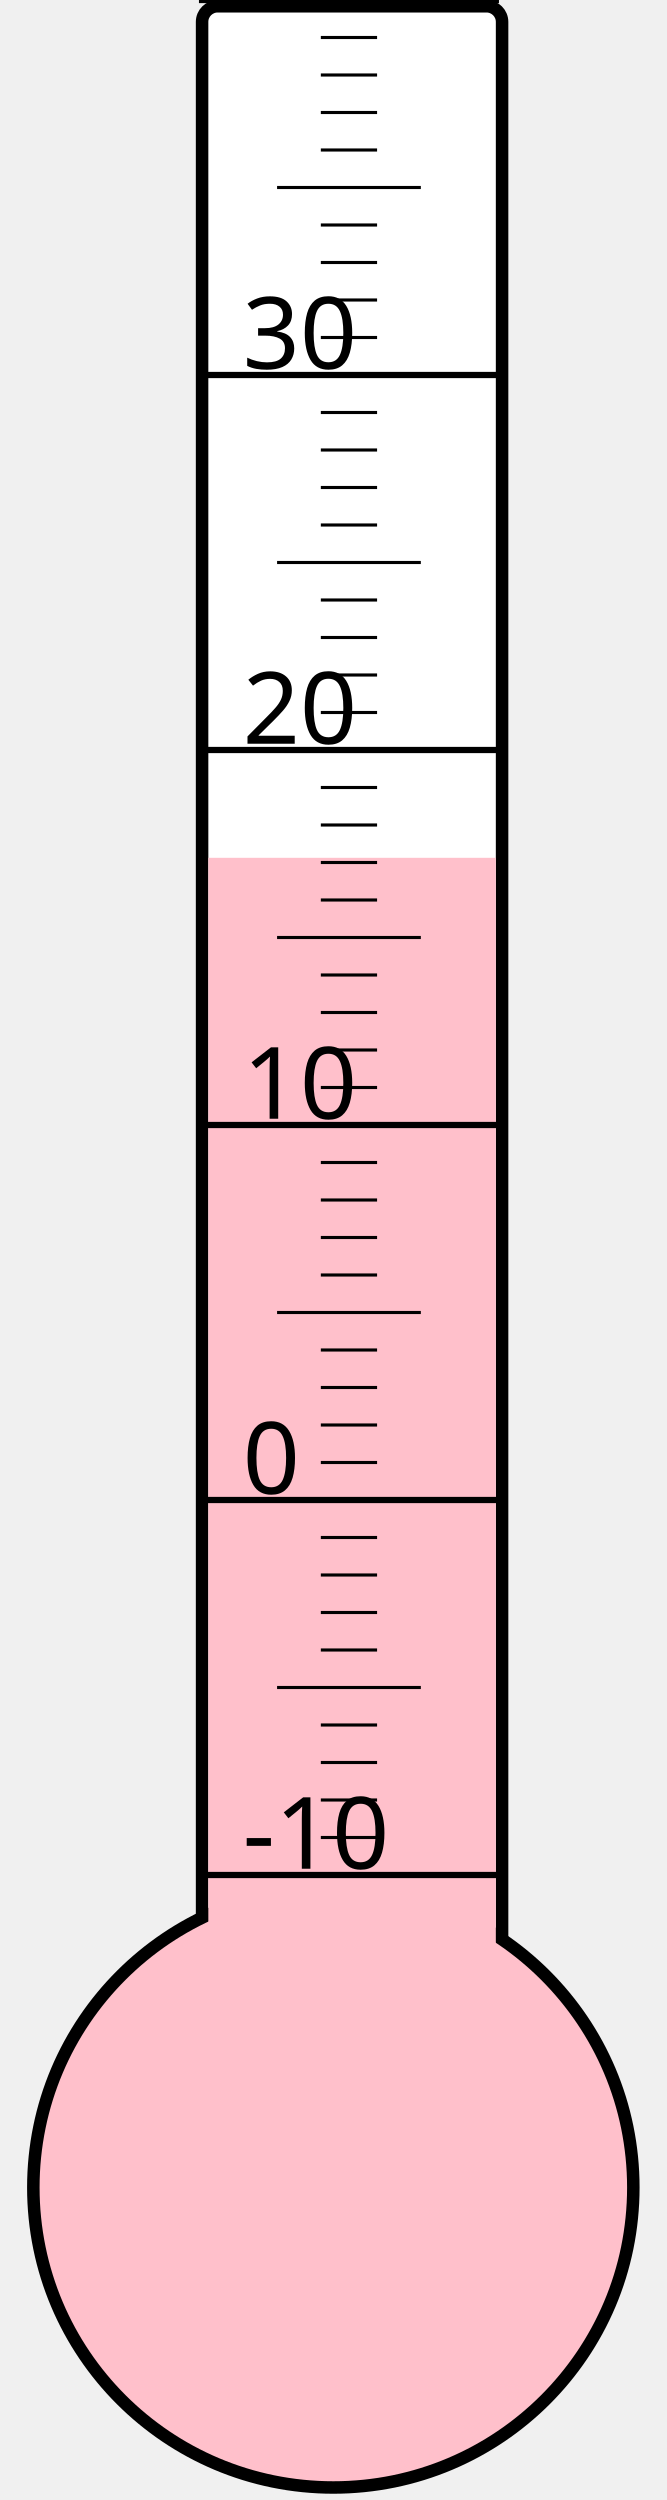
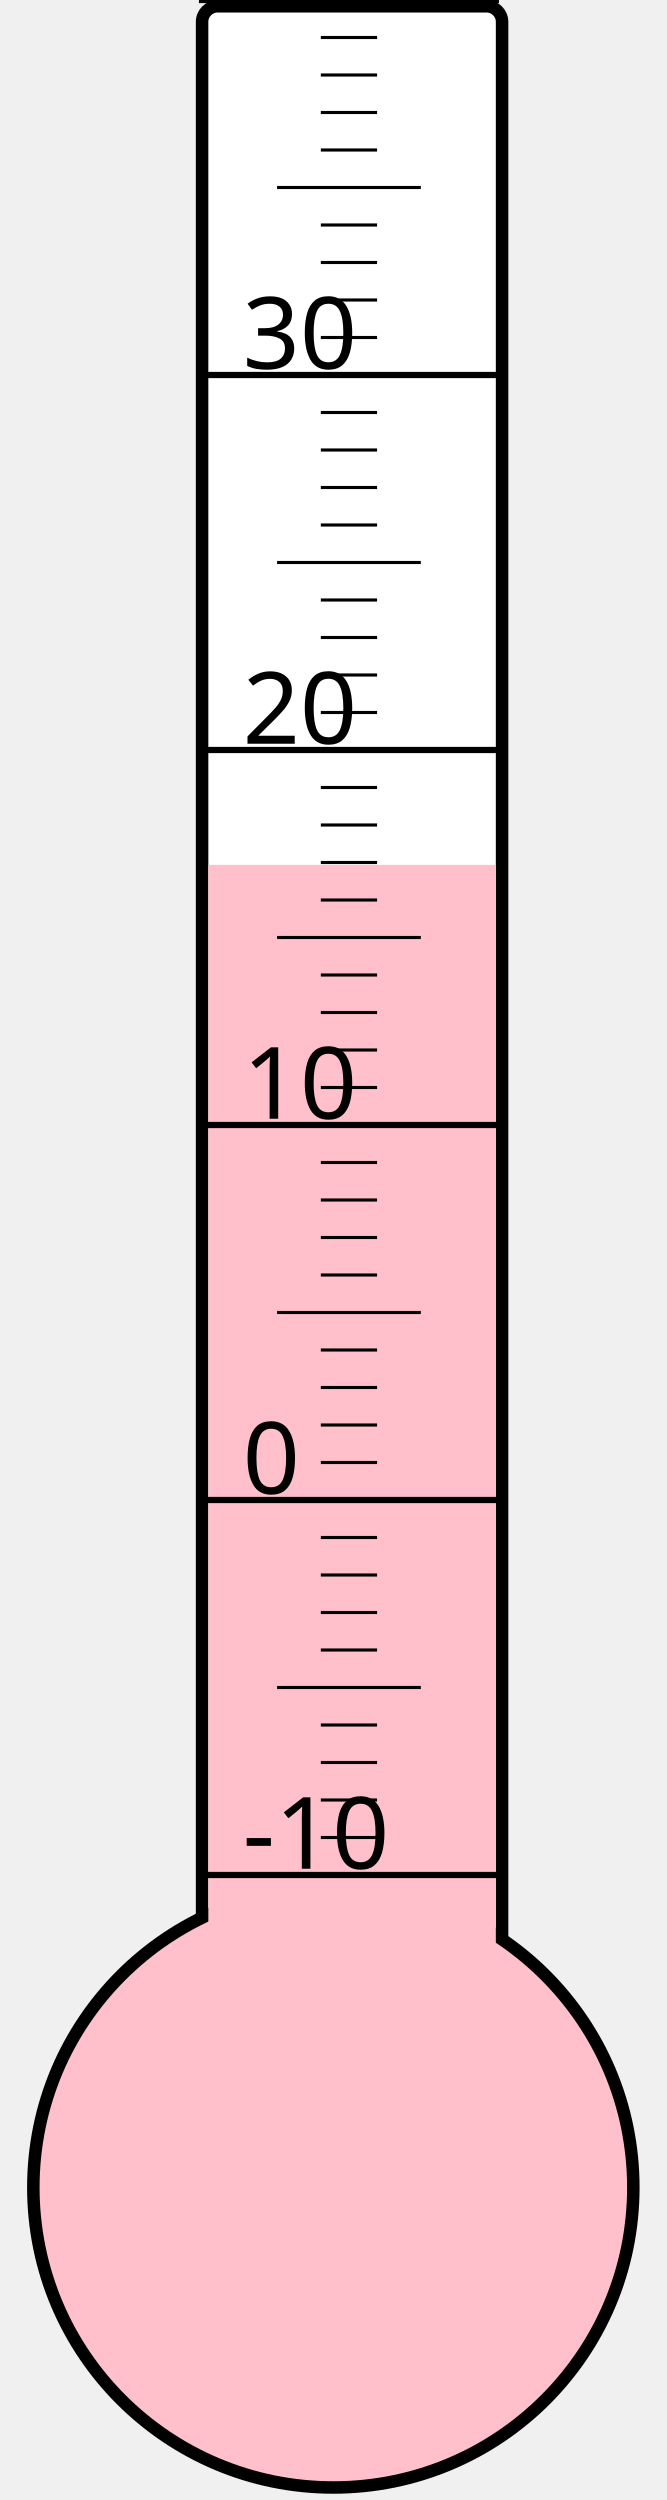
<svg xmlns="http://www.w3.org/2000/svg" width="40px" height="150px" viewBox="0 0 200 800">
  <rect width="200" height="800" x="0" y="0" style="fill: #ffffeb; fill-opacity: 0;" />
  <rect width="96" height="680" x="58" y="2" rx="5" ry="5" style="fill: white; fill-opacity: 1; stroke: black; stroke-width: 4;" />
  <circle cx="100" cy="700" r="96" style="fill: pink; stroke: black; stroke-width: 4;" />
-   <rect width="92" height="425.5" x="60" y="274.5" style="fill: pink; fill-opacity: 1; stroke-width: 0;" />
+   <rect width="92" height="423.25" x="60" y="276.75" style="fill: pink; fill-opacity: 1; stroke-width: 0;" />
  <text x="71" y="598" style="font-family: sans-serif; font-size: 24pt;">-10</text>
  <text x="71" y="478" style="font-family: sans-serif; font-size: 24pt;">0</text>
  <text x="71" y="358" style="font-family: sans-serif; font-size: 24pt;">10</text>
  <text x="71" y="238" style="font-family: sans-serif; font-size: 24pt;">20</text>
  <text x="71" y="118" style="font-family: sans-serif; font-size: 24pt;">30</text>
  <g style="stroke: black;">
    <line x1="57" y1="600" x2="153" y2="600" style="stroke-width: 2;" />
    <line x1="96" y1="588" x2="114" y2="588" style="stroke-width: 1;" />
    <line x1="96" y1="576" x2="114" y2="576" style="stroke-width: 1;" />
    <line x1="96" y1="564" x2="114" y2="564" style="stroke-width: 1;" />
    <line x1="96" y1="552" x2="114" y2="552" style="stroke-width: 1;" />
    <line x1="82" y1="540" x2="128" y2="540" style="stroke-width: 1;" />
    <line x1="96" y1="528" x2="114" y2="528" style="stroke-width: 1;" />
    <line x1="96" y1="516" x2="114" y2="516" style="stroke-width: 1;" />
    <line x1="96" y1="504" x2="114" y2="504" style="stroke-width: 1;" />
    <line x1="96" y1="492" x2="114" y2="492" style="stroke-width: 1;" />
    <line x1="57" y1="480" x2="153" y2="480" style="stroke-width: 2;" />
    <line x1="96" y1="468" x2="114" y2="468" style="stroke-width: 1;" />
    <line x1="96" y1="456" x2="114" y2="456" style="stroke-width: 1;" />
    <line x1="96" y1="444" x2="114" y2="444" style="stroke-width: 1;" />
    <line x1="96" y1="432" x2="114" y2="432" style="stroke-width: 1;" />
    <line x1="82" y1="420" x2="128" y2="420" style="stroke-width: 1;" />
    <line x1="96" y1="408" x2="114" y2="408" style="stroke-width: 1;" />
    <line x1="96" y1="396" x2="114" y2="396" style="stroke-width: 1;" />
    <line x1="96" y1="384" x2="114" y2="384" style="stroke-width: 1;" />
    <line x1="96" y1="372" x2="114" y2="372" style="stroke-width: 1;" />
    <line x1="57" y1="360" x2="153" y2="360" style="stroke-width: 2;" />
    <line x1="96" y1="348" x2="114" y2="348" style="stroke-width: 1;" />
    <line x1="96" y1="336" x2="114" y2="336" style="stroke-width: 1;" />
    <line x1="96" y1="324" x2="114" y2="324" style="stroke-width: 1;" />
    <line x1="96" y1="312" x2="114" y2="312" style="stroke-width: 1;" />
    <line x1="82" y1="300" x2="128" y2="300" style="stroke-width: 1;" />
    <line x1="96" y1="288" x2="114" y2="288" style="stroke-width: 1;" />
    <line x1="96" y1="276" x2="114" y2="276" style="stroke-width: 1;" />
    <line x1="96" y1="264" x2="114" y2="264" style="stroke-width: 1;" />
    <line x1="96" y1="252" x2="114" y2="252" style="stroke-width: 1;" />
    <line x1="57" y1="240" x2="153" y2="240" style="stroke-width: 2;" />
    <line x1="96" y1="228" x2="114" y2="228" style="stroke-width: 1;" />
    <line x1="96" y1="216" x2="114" y2="216" style="stroke-width: 1;" />
    <line x1="96" y1="204" x2="114" y2="204" style="stroke-width: 1;" />
    <line x1="96" y1="192" x2="114" y2="192" style="stroke-width: 1;" />
    <line x1="82" y1="180" x2="128" y2="180" style="stroke-width: 1;" />
    <line x1="96" y1="168" x2="114" y2="168" style="stroke-width: 1;" />
    <line x1="96" y1="156" x2="114" y2="156" style="stroke-width: 1;" />
    <line x1="96" y1="144" x2="114" y2="144" style="stroke-width: 1;" />
    <line x1="96" y1="132" x2="114" y2="132" style="stroke-width: 1;" />
    <line x1="57" y1="120" x2="153" y2="120" style="stroke-width: 2;" />
    <line x1="96" y1="108" x2="114" y2="108" style="stroke-width: 1;" />
    <line x1="96" y1="96" x2="114" y2="96" style="stroke-width: 1;" />
    <line x1="96" y1="84" x2="114" y2="84" style="stroke-width: 1;" />
    <line x1="96" y1="72" x2="114" y2="72" style="stroke-width: 1;" />
    <line x1="82" y1="60" x2="128" y2="60" style="stroke-width: 1;" />
    <line x1="96" y1="48" x2="114" y2="48" style="stroke-width: 1;" />
    <line x1="96" y1="36" x2="114" y2="36" style="stroke-width: 1;" />
    <line x1="96" y1="24" x2="114" y2="24" style="stroke-width: 1;" />
    <line x1="96" y1="12" x2="114" y2="12" style="stroke-width: 1;" />
    <line x1="57" y1="0" x2="153" y2="0" style="stroke-width: 2;" />
  </g>
</svg>
